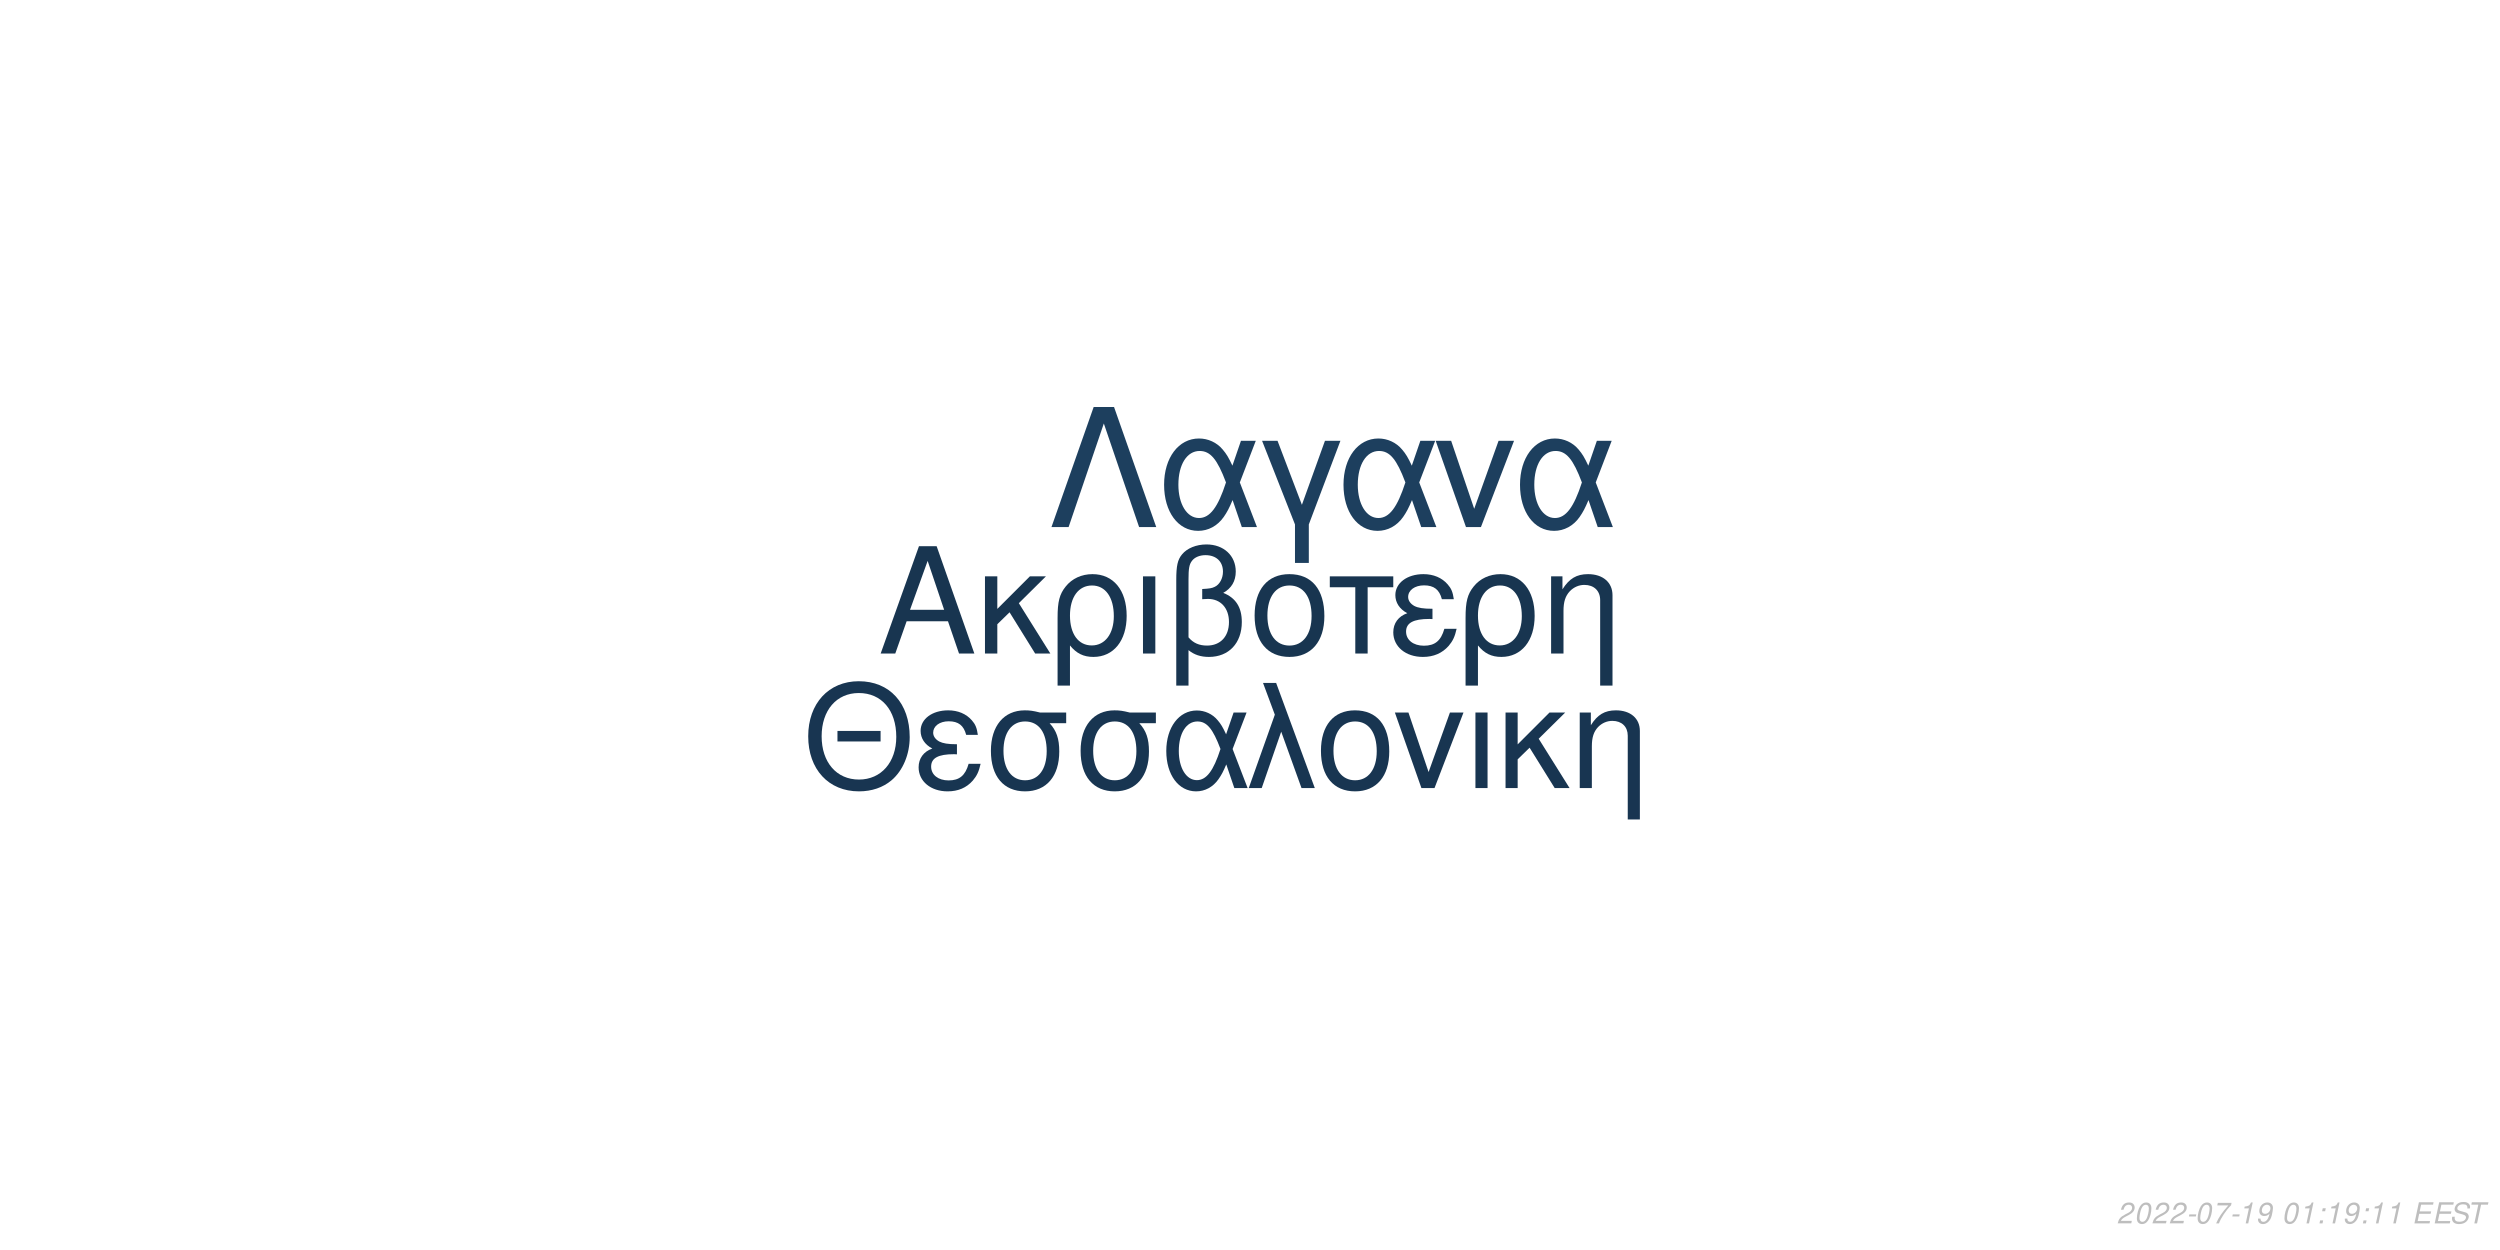
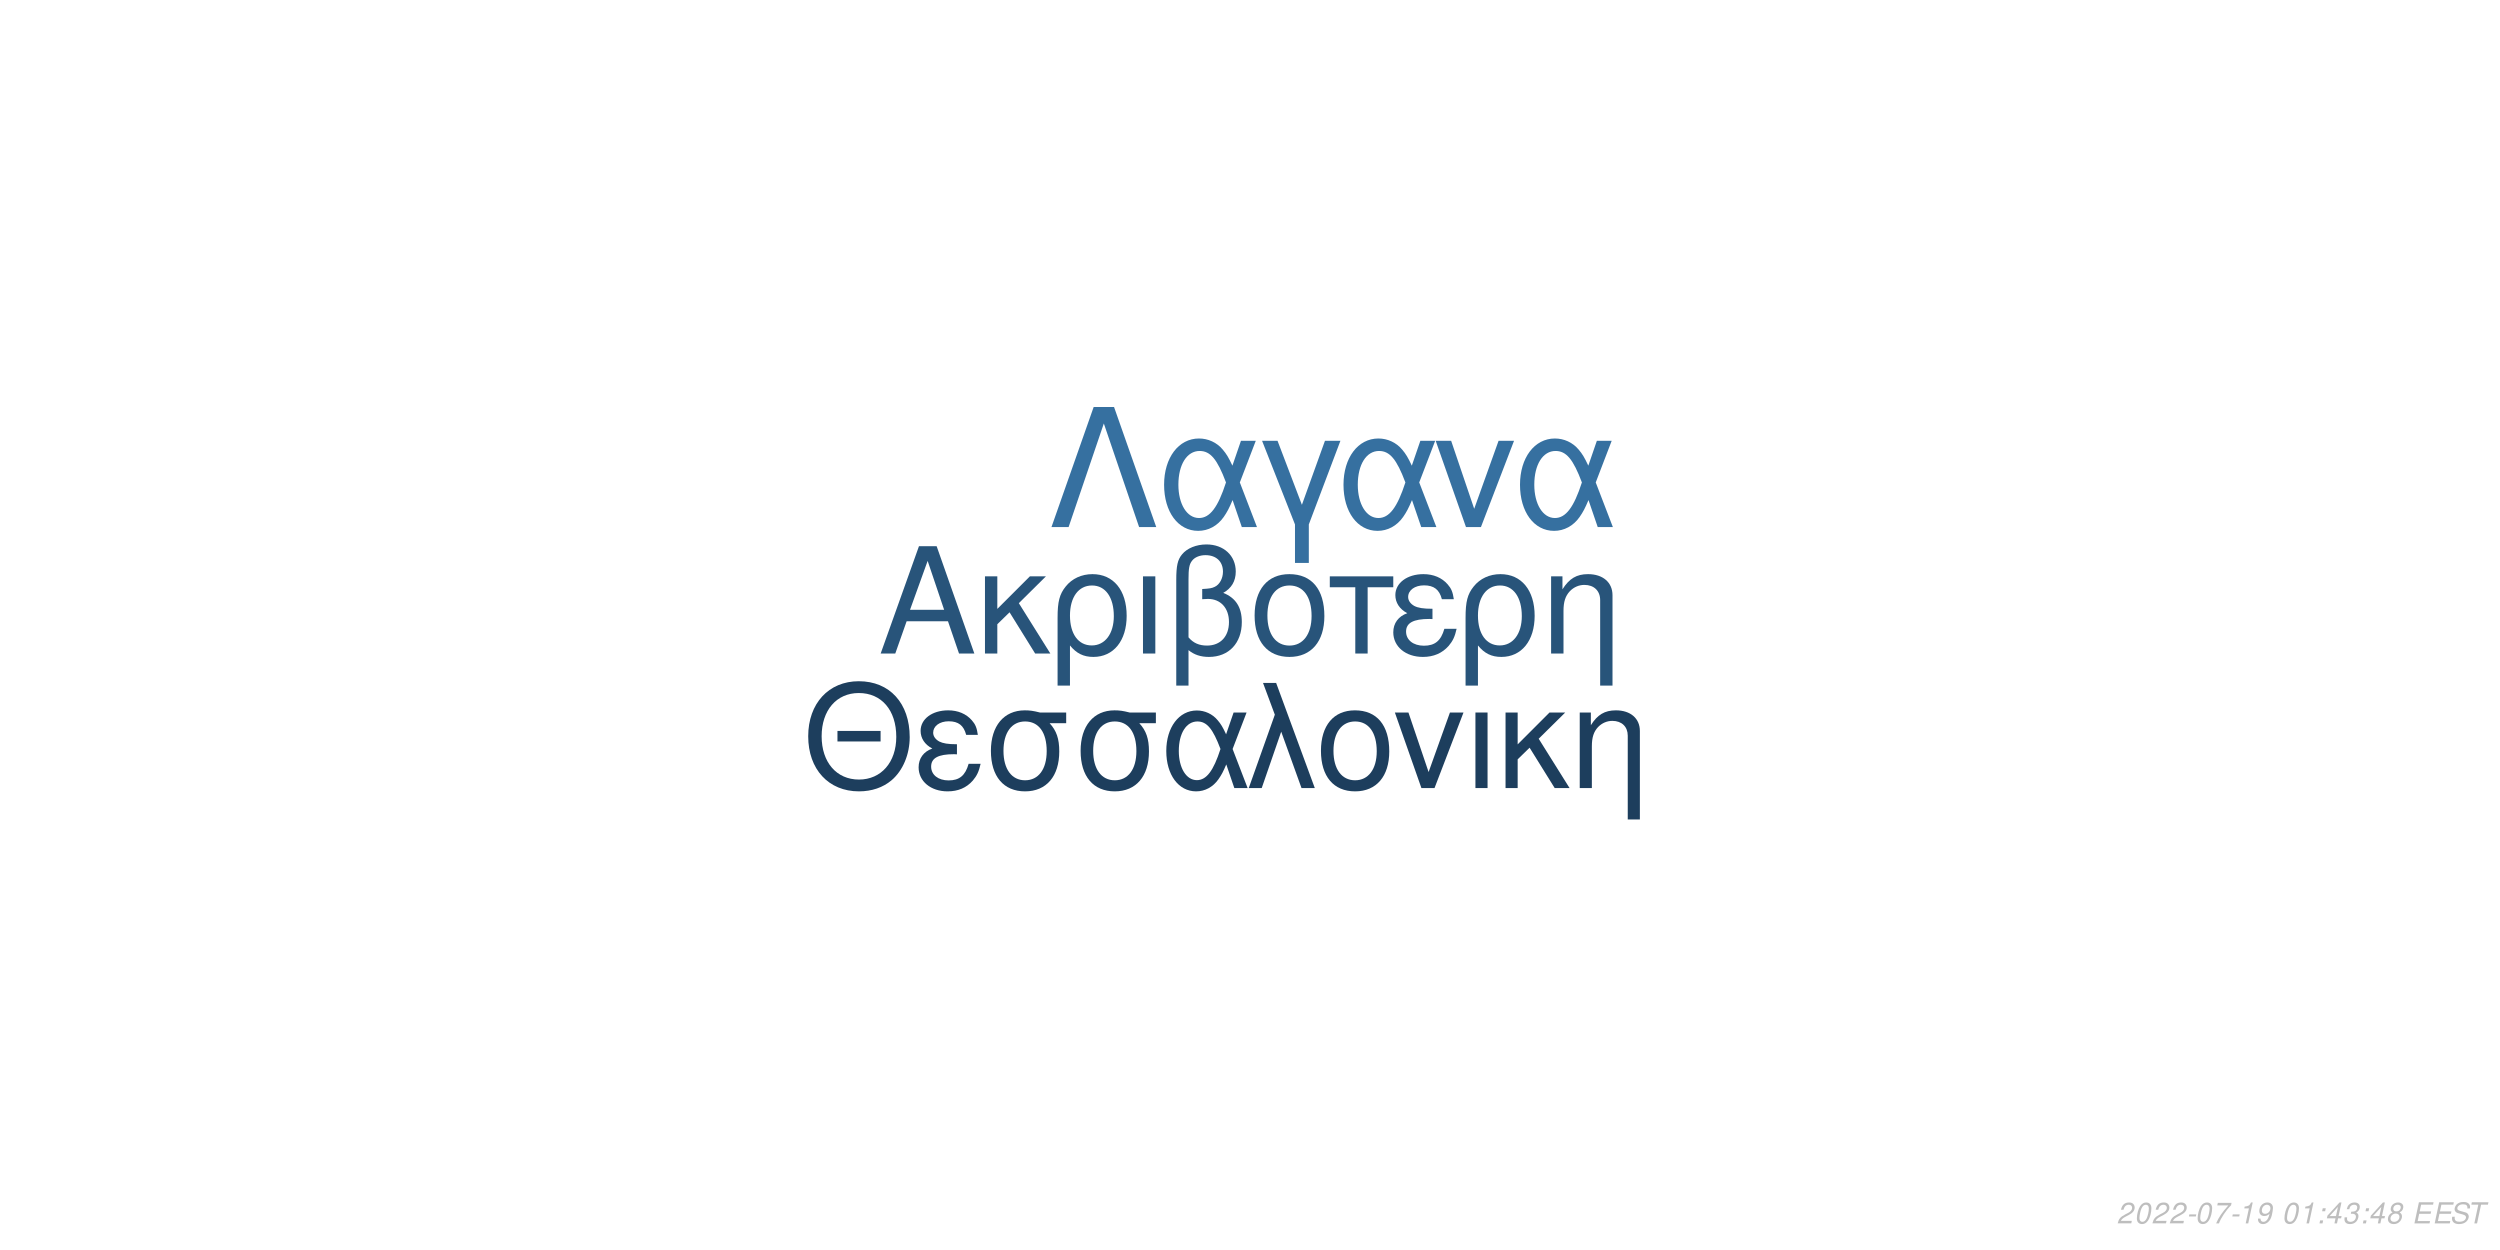
<svg xmlns="http://www.w3.org/2000/svg" xmlns:xlink="http://www.w3.org/1999/xlink" width="864pt" height="432pt" viewBox="0 0 864 432" version="1.1">
  <defs>
    <g>
      <symbol overflow="visible" id="glyph0-0">
        <path style="stroke:none;" d="" />
      </symbol>
      <symbol overflow="visible" id="glyph0-1">
        <path style="stroke:none;" d="M 24.125 -11.141 L 27.938 0 L 33.234 0 L 20.203 -37.094 L 14.094 -37.094 L 0.859 0 L 5.906 0 L 9.828 -11.141 Z M 22.797 -15.109 L 11 -15.109 L 17.094 -32.016 Z M 22.797 -15.109 " />
      </symbol>
      <symbol overflow="visible" id="glyph0-2">
        <path style="stroke:none;" d="M 7.172 -15.422 L 7.172 -26.672 L 2.906 -26.672 L 2.906 0 L 7.172 0 L 7.172 -10.125 L 11.406 -14.25 L 20.25 0 L 25.5 0 L 14.609 -17.406 L 23.969 -26.672 L 18.422 -26.672 Z M 7.172 -15.422 " />
      </symbol>
      <symbol overflow="visible" id="glyph0-3">
        <path style="stroke:none;" d="M 3 11.094 L 7.281 11.094 L 7.281 -2.797 C 9.516 -0.047 11.953 1.172 15.375 1.172 C 22.344 1.172 26.875 -4.422 26.875 -13.031 C 26.875 -21.891 22.297 -27.438 15.062 -27.438 C 11.297 -27.438 7.984 -25.906 5.797 -23.156 C 3.672 -20.516 3 -17.969 3 -12.359 Z M 14.906 -23.516 C 19.547 -23.516 22.438 -19.438 22.438 -12.922 C 22.438 -6.812 19.391 -2.797 14.812 -2.797 C 10.172 -2.797 7.281 -6.766 7.281 -13.125 C 7.281 -19.484 10.234 -23.516 14.906 -23.516 Z M 14.906 -23.516 " />
      </symbol>
      <symbol overflow="visible" id="glyph0-4">
        <path style="stroke:none;" d="M 3.516 0 L 7.781 0 L 7.781 -26.672 L 3.516 -26.672 Z M 3.516 0 " />
      </symbol>
      <symbol overflow="visible" id="glyph0-5">
        <path style="stroke:none;" d="M 4.016 11.094 L 8.25 11.094 L 8.25 -1.172 C 10.172 0.406 12.422 1.172 15.312 1.172 C 22.188 1.172 26.672 -3.609 26.672 -10.891 C 26.672 -15.984 24.578 -19.234 20.25 -20.969 C 23.109 -22.547 24.578 -25.031 24.578 -28.344 C 24.578 -33.844 20.406 -37.703 14.453 -37.703 C 10.938 -37.703 7.734 -36.391 6 -34.25 C 4.484 -32.422 4.016 -30.328 4.016 -25.391 Z M 8.25 -25.656 C 8.25 -29.359 8.5 -30.844 9.469 -32.062 C 10.375 -33.281 12.156 -34 14.094 -34 C 17.812 -34 20.156 -31.812 20.156 -28.297 C 20.156 -25.953 18.984 -23.812 17.297 -23.047 C 16.281 -22.547 15.469 -22.438 12.984 -22.297 L 12.984 -18.781 C 13.734 -18.828 14.344 -18.875 14.969 -18.875 C 19.344 -18.875 22.234 -15.719 22.234 -10.891 C 22.234 -5.906 19.281 -2.75 14.656 -2.75 C 11.953 -2.75 9.922 -3.609 8.25 -5.594 Z M 8.25 -25.656 " />
      </symbol>
      <symbol overflow="visible" id="glyph0-6">
        <path style="stroke:none;" d="M 14.094 -27.438 C 6.562 -27.438 2.094 -22.094 2.094 -13.125 C 2.094 -4.125 6.562 1.172 14.141 1.172 C 21.672 1.172 26.203 -4.172 26.203 -12.922 C 26.203 -22.188 21.828 -27.438 14.094 -27.438 Z M 14.141 -23.516 C 18.938 -23.516 21.781 -19.594 21.781 -12.984 C 21.781 -6.672 18.828 -2.75 14.141 -2.75 C 9.422 -2.75 6.516 -6.672 6.516 -13.125 C 6.516 -19.594 9.422 -23.516 14.141 -23.516 Z M 14.141 -23.516 " />
      </symbol>
      <symbol overflow="visible" id="glyph0-7">
        <path style="stroke:none;" d="M 7.891 0 L 12.156 0 L 12.156 -22.906 L 21.016 -22.906 L 21.016 -26.672 L -0.922 -26.672 L -0.922 -22.906 L 7.891 -22.906 Z M 7.891 0 " />
      </symbol>
      <symbol overflow="visible" id="glyph0-8">
        <path style="stroke:none;" d="M 14.562 -15.469 C 11.344 -15.469 9.562 -15.781 8.297 -16.438 C 6.922 -17.203 6.156 -18.328 6.156 -19.547 C 6.156 -21.891 8.453 -23.562 11.656 -23.562 C 15.062 -23.562 16.953 -22.094 17.812 -18.781 L 21.938 -18.781 C 21.578 -21.266 21.062 -22.5 19.797 -23.922 C 17.812 -26.203 14.906 -27.438 11.453 -27.438 C 5.797 -27.438 1.734 -24.375 1.734 -20.203 C 1.734 -17.609 3.156 -15.375 5.859 -13.938 C 2.797 -12.875 1.016 -10.484 1.016 -7.328 C 1.016 -2.391 5.297 1.172 11.25 1.172 C 14.969 1.172 17.906 -0.109 20.156 -2.641 C 21.578 -4.328 22.297 -5.797 22.906 -8.547 L 18.672 -8.547 C 17.5 -4.422 15.422 -2.703 11.609 -2.703 C 7.938 -2.703 5.438 -4.688 5.438 -7.578 C 5.438 -10.578 7.938 -11.953 13.484 -11.953 C 13.641 -11.953 14.094 -11.953 14.562 -11.906 Z M 14.562 -15.469 " />
      </symbol>
      <symbol overflow="visible" id="glyph0-9">
        <path style="stroke:none;" d="M 3.562 -26.672 L 3.562 0 L 7.844 0 L 7.844 -14.703 C 7.844 -17.906 8.5 -19.891 10.031 -21.531 C 11.406 -22.953 13.188 -23.719 15.062 -23.719 C 18.375 -23.719 20.516 -21.672 20.516 -18.469 L 20.516 11.094 L 24.781 11.094 L 24.781 -20.156 C 24.781 -24.578 21.469 -27.438 16.328 -27.438 C 12.359 -27.438 9.828 -25.906 7.484 -22.188 L 7.484 -26.672 Z M 3.562 -26.672 " />
      </symbol>
      <symbol overflow="visible" id="glyph1-0">
        <path style="stroke:none;" d="" />
      </symbol>
      <symbol overflow="visible" id="glyph1-1">
        <path style="stroke:none;" d="M 26.859 -19.734 L 11.953 -19.734 L 11.953 -16.094 L 26.859 -16.094 Z M 19.328 -36.922 C 8.922 -36.922 1.844 -29.25 1.844 -17.891 C 1.844 -6.484 8.875 1.141 19.391 1.141 C 23.812 1.141 27.703 -0.203 30.641 -2.688 C 34.578 -6.031 36.922 -11.656 36.922 -17.594 C 36.922 -29.297 30 -36.922 19.328 -36.922 Z M 19.328 -32.844 C 27.203 -32.844 32.281 -26.906 32.281 -17.688 C 32.281 -8.922 27.062 -2.938 19.391 -2.938 C 11.609 -2.938 6.484 -8.922 6.484 -17.891 C 6.484 -26.859 11.609 -32.844 19.328 -32.844 Z M 19.328 -32.844 " />
      </symbol>
      <symbol overflow="visible" id="glyph1-2">
        <path style="stroke:none;" d="M 14.25 -15.141 C 11.109 -15.141 9.375 -15.453 8.125 -16.094 C 6.781 -16.844 6.031 -17.938 6.031 -19.141 C 6.031 -21.422 8.266 -23.078 11.406 -23.078 C 14.75 -23.078 16.594 -21.625 17.438 -18.391 L 21.469 -18.391 C 21.125 -20.828 20.625 -22.031 19.391 -23.422 C 17.438 -25.656 14.594 -26.859 11.219 -26.859 C 5.688 -26.859 1.688 -23.875 1.688 -19.781 C 1.688 -17.234 3.094 -15.047 5.734 -13.656 C 2.734 -12.609 1 -10.266 1 -7.172 C 1 -2.344 5.188 1.141 11.016 1.141 C 14.656 1.141 17.547 -0.094 19.734 -2.594 C 21.125 -4.234 21.828 -5.688 22.422 -8.375 L 18.281 -8.375 C 17.141 -4.328 15.094 -2.641 11.359 -2.641 C 7.766 -2.641 5.328 -4.578 5.328 -7.422 C 5.328 -10.359 7.766 -11.703 13.203 -11.703 C 13.359 -11.703 13.797 -11.703 14.25 -11.656 Z M 14.25 -15.141 " />
      </symbol>
      <symbol overflow="visible" id="glyph1-3">
        <path style="stroke:none;" d="M 29 -26.109 L 19.938 -26.109 C 17.594 -26.703 16.438 -26.859 14.703 -26.859 C 7.469 -26.859 2.984 -21.469 2.984 -12.859 C 2.984 -4.031 7.375 1.141 14.797 1.141 C 22.172 1.141 26.609 -4.078 26.609 -12.656 C 26.609 -17.047 25.656 -19.828 23.266 -22.422 L 29 -22.422 Z M 14.797 -23.016 C 19.531 -23.016 22.266 -19.234 22.266 -12.75 C 22.266 -6.531 19.438 -2.688 14.797 -2.688 C 10.172 -2.688 7.328 -6.531 7.328 -12.859 C 7.328 -19.188 10.172 -23.016 14.797 -23.016 Z M 14.797 -23.016 " />
      </symbol>
      <symbol overflow="visible" id="glyph1-4">
        <path style="stroke:none;" d="M 29.344 -26.109 L 24.859 -26.109 L 22.266 -18.578 C 21.125 -21.031 20.484 -22.125 19.328 -23.469 C 17.547 -25.609 14.906 -26.812 12.156 -26.812 C 5.984 -26.812 1.594 -20.984 1.594 -12.812 C 1.594 -4.578 5.828 1.141 11.906 1.141 C 14.953 1.141 17.734 -0.344 19.625 -3.047 C 20.672 -4.531 21.281 -5.688 22.328 -8.172 L 25.109 0 L 29.703 0 L 24.516 -13.5 Z M 20.328 -13.5 C 17.891 -5.922 15.453 -2.734 12.156 -2.734 C 8.516 -2.734 5.922 -6.922 5.922 -12.812 C 5.922 -18.938 8.516 -23.016 12.359 -23.016 C 15.594 -23.016 17.688 -20.531 20.328 -13.5 Z M 20.328 -13.5 " />
      </symbol>
      <symbol overflow="visible" id="glyph1-5">
        <path style="stroke:none;" d="M 1.094 0 L 5.578 0 L 12.312 -19.484 L 19.328 0 L 23.922 0 L 10.562 -36.328 L 6.031 -36.328 L 10.109 -25.359 Z M 1.094 0 " />
      </symbol>
      <symbol overflow="visible" id="glyph1-6">
        <path style="stroke:none;" d="M 13.797 -26.859 C 6.422 -26.859 2.047 -21.625 2.047 -12.859 C 2.047 -4.031 6.422 1.141 13.859 1.141 C 21.234 1.141 25.656 -4.078 25.656 -12.656 C 25.656 -21.719 21.375 -26.859 13.797 -26.859 Z M 13.859 -23.016 C 18.531 -23.016 21.328 -19.188 21.328 -12.703 C 21.328 -6.531 18.438 -2.688 13.859 -2.688 C 9.219 -2.688 6.375 -6.531 6.375 -12.859 C 6.375 -19.188 9.219 -23.016 13.859 -23.016 Z M 13.859 -23.016 " />
      </symbol>
      <symbol overflow="visible" id="glyph1-7">
        <path style="stroke:none;" d="M 14.297 0 L 24.312 -26.109 L 19.625 -26.109 L 12.25 -5.531 L 5.281 -26.109 L 0.594 -26.109 L 9.766 0 Z M 14.297 0 " />
      </symbol>
      <symbol overflow="visible" id="glyph1-8">
        <path style="stroke:none;" d="M 3.438 0 L 7.625 0 L 7.625 -26.109 L 3.438 -26.109 Z M 3.438 0 " />
      </symbol>
      <symbol overflow="visible" id="glyph1-9">
        <path style="stroke:none;" d="M 7.031 -15.094 L 7.031 -26.109 L 2.844 -26.109 L 2.844 0 L 7.031 0 L 7.031 -9.922 L 11.156 -13.953 L 19.828 0 L 24.969 0 L 14.297 -17.047 L 23.469 -26.109 L 18.031 -26.109 Z M 7.031 -15.094 " />
      </symbol>
      <symbol overflow="visible" id="glyph1-10">
        <path style="stroke:none;" d="M 3.484 -26.109 L 3.484 0 L 7.672 0 L 7.672 -14.406 C 7.672 -17.547 8.328 -19.484 9.812 -21.078 C 11.156 -22.469 12.906 -23.219 14.75 -23.219 C 17.984 -23.219 20.078 -21.234 20.078 -18.094 L 20.078 10.859 L 24.266 10.859 L 24.266 -19.734 C 24.266 -24.062 21.031 -26.859 16 -26.859 C 12.109 -26.859 9.609 -25.359 7.328 -21.719 L 7.328 -26.109 Z M 3.484 -26.109 " />
      </symbol>
      <symbol overflow="visible" id="glyph2-0">
        <path style="stroke:none;" d="" />
      </symbol>
      <symbol overflow="visible" id="glyph2-1">
        <path style="stroke:none;" d="M 22.531 -41.484 L 15.484 -41.484 L 0.906 0 L 6.828 0 L 19 -35.797 L 31.188 0 L 37.109 0 Z M 22.531 -41.484 " />
      </symbol>
      <symbol overflow="visible" id="glyph2-2">
        <path style="stroke:none;" d="M 33.516 -29.812 L 28.391 -29.812 L 25.438 -21.219 C 24.125 -24.016 23.391 -25.266 22.078 -26.797 C 20.031 -29.25 17.016 -30.609 13.891 -30.609 C 6.828 -30.609 1.828 -23.953 1.828 -14.625 C 1.828 -5.234 6.656 1.312 13.594 1.312 C 17.078 1.312 20.266 -0.391 22.422 -3.469 C 23.609 -5.172 24.297 -6.484 25.5 -9.328 L 28.688 0 L 33.922 0 L 28 -15.422 Z M 23.219 -15.422 C 20.422 -6.766 17.641 -3.125 13.891 -3.125 C 9.734 -3.125 6.766 -7.906 6.766 -14.625 C 6.766 -21.625 9.734 -26.297 14.109 -26.297 C 17.812 -26.297 20.203 -23.453 23.219 -15.422 Z M 23.219 -15.422 " />
      </symbol>
      <symbol overflow="visible" id="glyph2-3">
        <path style="stroke:none;" d="M 12.062 12.406 L 16.844 12.406 L 16.844 -0.906 L 27.766 -29.812 L 22.422 -29.812 L 14.453 -7.688 L 6.031 -29.812 L 0.688 -29.812 L 12.062 -0.906 Z M 12.062 12.406 " />
      </symbol>
      <symbol overflow="visible" id="glyph2-4">
        <path style="stroke:none;" d="M 16.328 0 L 27.766 -29.812 L 22.422 -29.812 L 14 -6.312 L 6.031 -29.812 L 0.688 -29.812 L 11.156 0 Z M 16.328 0 " />
      </symbol>
      <symbol overflow="visible" id="glyph3-0">
        <path style="stroke:none;" d="" />
      </symbol>
      <symbol overflow="visible" id="glyph3-1">
        <path style="stroke:none;" d="M 5.234 -0.875 L 1.469 -0.875 C 1.641 -1.375 2.203 -1.891 3.109 -2.344 L 4.234 -2.938 C 5.562 -3.625 6.219 -4.469 6.219 -5.484 C 6.219 -5.938 6.062 -6.359 5.797 -6.656 C 5.469 -7.047 4.984 -7.234 4.312 -7.234 C 2.766 -7.234 1.891 -6.453 1.484 -4.734 L 2.375 -4.734 C 2.484 -5.188 2.609 -5.484 2.797 -5.75 C 3.094 -6.203 3.609 -6.453 4.188 -6.453 C 4.891 -6.453 5.344 -6.031 5.344 -5.375 C 5.344 -4.703 4.859 -4.094 4.016 -3.656 L 2.984 -3.125 C 1.234 -2.188 0.797 -1.656 0.344 -0.016 L 5.047 -0.016 Z M 5.234 -0.875 " />
      </symbol>
      <symbol overflow="visible" id="glyph3-2">
        <path style="stroke:none;" d="M 4.203 -7.234 C 3.375 -7.234 2.688 -6.812 2.125 -5.984 C 1.484 -5.047 0.984 -3.188 0.984 -1.734 C 0.984 -1.109 1.172 -0.562 1.484 -0.266 C 1.797 0.047 2.281 0.234 2.766 0.234 C 3.625 0.234 4.281 -0.156 4.859 -1.016 C 5.516 -1.953 6 -3.797 6 -5.266 C 6 -6.5 5.328 -7.234 4.203 -7.234 Z M 4.094 -6.453 C 4.734 -6.453 5.125 -5.984 5.125 -5.156 C 5.125 -4.203 4.781 -2.625 4.406 -1.812 C 3.984 -0.938 3.516 -0.547 2.875 -0.547 C 2.25 -0.547 1.875 -1.031 1.875 -1.828 C 1.875 -2.797 2.203 -4.344 2.594 -5.203 C 2.984 -6.047 3.453 -6.453 4.094 -6.453 Z M 4.094 -6.453 " />
      </symbol>
      <symbol overflow="visible" id="glyph3-3">
        <path style="stroke:none;" d="M 3.516 -3.125 L 1.125 -3.125 L 0.969 -2.406 L 3.359 -2.406 Z M 3.516 -3.125 " />
      </symbol>
      <symbol overflow="visible" id="glyph3-4">
        <path style="stroke:none;" d="M 6.703 -7.094 L 1.953 -7.094 L 1.766 -6.219 L 5.594 -6.219 C 3.344 -3.688 2.266 -2.109 1.375 0 L 2.344 0 C 3.031 -1.906 4.828 -4.594 6.547 -6.281 Z M 6.703 -7.094 " />
      </symbol>
      <symbol overflow="visible" id="glyph3-5">
        <path style="stroke:none;" d="M 3.703 -5.188 L 2.594 0 L 3.469 0 L 5.016 -7.234 L 4.438 -7.234 C 3.906 -6.156 3.688 -6.016 2.234 -5.812 L 2.109 -5.188 Z M 3.703 -5.188 " />
      </symbol>
      <symbol overflow="visible" id="glyph3-6">
        <path style="stroke:none;" d="M 0.844 -1.656 C 0.844 -1.547 0.844 -1.438 0.844 -1.375 C 0.844 -0.406 1.531 0.234 2.578 0.234 C 3.203 0.234 3.766 0.016 4.297 -0.438 C 4.938 -1 5.312 -1.656 5.594 -2.719 C 5.844 -3.672 6.016 -4.766 6.016 -5.375 C 6.016 -5.844 5.844 -6.328 5.547 -6.656 C 5.203 -7.031 4.703 -7.234 4.062 -7.234 C 2.516 -7.234 1.297 -5.938 1.297 -4.266 C 1.297 -3.203 1.984 -2.547 3.047 -2.547 C 3.484 -2.547 3.953 -2.672 4.281 -2.891 C 4.406 -2.984 4.547 -3.078 4.828 -3.344 C 4.438 -1.484 3.703 -0.547 2.703 -0.547 C 2.109 -0.547 1.719 -0.938 1.719 -1.547 L 1.719 -1.656 Z M 3.953 -6.453 C 4.625 -6.453 5.141 -5.953 5.141 -5.281 C 5.141 -4.188 4.312 -3.312 3.297 -3.312 C 2.594 -3.312 2.172 -3.734 2.172 -4.453 C 2.172 -5.562 2.984 -6.453 3.953 -6.453 Z M 3.953 -6.453 " />
      </symbol>
      <symbol overflow="visible" id="glyph3-7">
        <path style="stroke:none;" d="" />
      </symbol>
      <symbol overflow="visible" id="glyph3-8">
        <path style="stroke:none;" d="M 2.359 -1.031 L 1.312 -1.031 L 1.094 0 L 2.141 0 Z M 3.266 -5.234 L 2.219 -5.234 L 2 -4.203 L 3.047 -4.203 Z M 3.266 -5.234 " />
      </symbol>
      <symbol overflow="visible" id="glyph3-9">
+         <path style="stroke:none;" d="M 3.625 -1.75 L 3.266 0 L 4.141 0 L 4.516 -1.75 L 5.562 -1.75 L 5.734 -2.531 L 4.688 -2.531 L 5.688 -7.234 L 5.016 -7.234 L 0.844 -2.672 L 0.641 -1.75 Z M 3.797 -2.531 L 1.594 -2.531 L 4.469 -5.703 Z M 3.797 -2.531 " />
+       </symbol>
+       <symbol overflow="visible" id="glyph3-10">
+         <path style="stroke:none;" d="M 2.922 -3.312 C 3.125 -3.344 3.234 -3.344 3.375 -3.344 C 4.203 -3.344 4.688 -3 4.688 -2.406 C 4.688 -1.312 3.906 -0.547 2.781 -0.547 C 2.047 -0.547 1.594 -0.938 1.594 -1.562 C 1.594 -1.719 1.609 -1.844 1.656 -2.094 L 0.766 -2.094 C 0.734 -1.797 0.719 -1.641 0.719 -1.469 C 0.719 -0.375 1.406 0.234 2.641 0.234 C 3.547 0.234 4.297 -0.078 4.812 -0.656 C 5.266 -1.156 5.562 -1.875 5.562 -2.547 C 5.562 -3.125 5.344 -3.453 4.797 -3.734 C 5.641 -4.234 6.016 -4.844 6.016 -5.734 C 6.016 -6.656 5.312 -7.234 4.203 -7.234 C 3.375 -7.234 2.672 -6.938 2.188 -6.375 C 1.891 -6.031 1.703 -5.641 1.516 -4.906 L 2.391 -4.906 C 2.5 -5.359 2.594 -5.594 2.734 -5.812 C 3.047 -6.234 3.516 -6.453 4.078 -6.453 C 4.734 -6.453 5.141 -6.125 5.141 -5.578 C 5.141 -5.188 5.016 -4.797 4.797 -4.547 C 4.516 -4.234 4 -4.062 3.266 -4.062 L 3.078 -4.062 Z M 2.922 -3.312 " />
+       </symbol>
+       <symbol overflow="visible" id="glyph3-11">
+         <path style="stroke:none;" d="M 4.766 -3.797 C 5.078 -3.969 5.234 -4.078 5.438 -4.234 C 5.812 -4.594 6.062 -5.172 6.062 -5.734 C 6.062 -6.625 5.344 -7.234 4.266 -7.234 C 2.812 -7.234 1.703 -6.219 1.703 -4.875 C 1.703 -4.406 1.875 -4.125 2.359 -3.812 C 1.297 -3.312 0.75 -2.516 0.75 -1.469 C 0.75 -0.438 1.547 0.234 2.812 0.234 C 3.656 0.234 4.359 -0.094 4.938 -0.734 C 5.359 -1.234 5.609 -1.859 5.609 -2.438 C 5.609 -3.047 5.312 -3.516 4.766 -3.797 Z M 4.109 -6.453 C 4.797 -6.453 5.188 -6.125 5.188 -5.578 C 5.188 -5.266 5.062 -4.922 4.859 -4.672 C 4.562 -4.312 4.188 -4.156 3.656 -4.156 C 2.984 -4.156 2.594 -4.453 2.594 -4.984 C 2.594 -5.859 3.203 -6.453 4.109 -6.453 Z M 3.453 -3.406 C 4.234 -3.406 4.734 -2.984 4.734 -2.312 C 4.734 -1.312 3.922 -0.547 2.875 -0.547 C 2.125 -0.547 1.625 -0.969 1.625 -1.625 C 1.625 -2.609 2.438 -3.406 3.453 -3.406 Z M 3.453 -3.406 " />
+       </symbol>
+       <symbol overflow="visible" id="glyph3-12">
        <path style="stroke:none;" d="M 2.547 -3.312 L 6.5 -3.312 L 6.688 -4.141 L 2.719 -4.141 L 3.219 -6.469 L 7.344 -6.469 L 7.516 -7.297 L 2.453 -7.297 L 0.906 0 L 6.125 0 L 6.297 -0.812 L 2.016 -0.812 Z M 2.547 -3.312 " />
      </symbol>
-       <symbol overflow="visible" id="glyph3-10">
+       <symbol overflow="visible" id="glyph3-13">
        <path style="stroke:none;" d="M 7.062 -5.156 C 7.125 -5.438 7.141 -5.562 7.141 -5.703 C 7.141 -6.156 6.938 -6.594 6.594 -6.891 C 6.188 -7.25 5.656 -7.406 4.875 -7.406 C 3.844 -7.406 3.047 -7.125 2.5 -6.562 C 2.094 -6.141 1.781 -5.438 1.781 -4.922 C 1.781 -4.297 2.219 -3.766 2.891 -3.562 L 4.594 -3.094 C 5.406 -2.859 5.734 -2.578 5.734 -2.094 C 5.734 -1.781 5.547 -1.406 5.266 -1.141 C 4.844 -0.766 4.266 -0.578 3.453 -0.578 C 2.328 -0.578 1.812 -0.984 1.812 -1.906 C 1.812 -2.047 1.812 -2.125 1.844 -2.312 L 0.984 -2.312 C 0.906 -2.062 0.891 -1.906 0.891 -1.688 C 0.891 -0.484 1.797 0.234 3.297 0.234 C 4.359 0.234 5.234 -0.062 5.812 -0.609 C 6.344 -1.078 6.688 -1.797 6.688 -2.375 C 6.688 -2.641 6.609 -2.906 6.453 -3.156 C 6.234 -3.5 5.938 -3.703 5.469 -3.828 L 3.75 -4.312 C 2.984 -4.547 2.734 -4.734 2.734 -5.188 C 2.734 -5.547 2.875 -5.844 3.188 -6.109 C 3.547 -6.438 4.031 -6.594 4.703 -6.594 C 5.266 -6.594 5.688 -6.484 5.906 -6.297 C 6.094 -6.125 6.219 -5.797 6.219 -5.516 C 6.219 -5.422 6.203 -5.344 6.188 -5.156 Z M 7.062 -5.156 " />
      </symbol>
-       <symbol overflow="visible" id="glyph3-11">
+       <symbol overflow="visible" id="glyph3-14">
        <path style="stroke:none;" d="M 4.938 -6.469 L 7.312 -6.469 L 7.484 -7.297 L 1.75 -7.297 L 1.578 -6.469 L 3.984 -6.469 L 2.609 0 L 3.547 0 Z M 4.938 -6.469 " />
      </symbol>
    </g>
  </defs>
  <g id="surface1">
    <rect x="0" y="0" width="864" height="432" style="fill:rgb(100%,100%,100%);fill-opacity:1;stroke:none;" />
-     <g style="fill:rgb(9.412%,20.784%,31.373%);fill-opacity:1;">
+     <g style="fill:rgb(15.686%,32.941%,47.843%);fill-opacity:1;">
      <use xlink:href="#glyph0-1" x="303.5" y="225.861" />
      <use xlink:href="#glyph0-2" x="337.5" y="225.861" />
      <use xlink:href="#glyph0-3" x="362.5" y="225.861" />
      <use xlink:href="#glyph0-4" x="391.5" y="225.861" />
      <use xlink:href="#glyph0-5" x="402.5" y="225.861" />
      <use xlink:href="#glyph0-6" x="431.5" y="225.861" />
      <use xlink:href="#glyph0-7" x="460.5" y="225.861" />
      <use xlink:href="#glyph0-8" x="480.5" y="225.861" />
      <use xlink:href="#glyph0-3" x="503.5" y="225.861" />
      <use xlink:href="#glyph0-9" x="532.5" y="225.861" />
    </g>
-     <g style="fill:rgb(9.412%,20.784%,31.765%);fill-opacity:1;">
+     <g style="fill:rgb(11.373%,24.314%,36.471%);fill-opacity:1;">
      <use xlink:href="#glyph1-1" x="277.473" y="272.354" />
      <use xlink:href="#glyph1-2" x="316.473" y="272.354" />
      <use xlink:href="#glyph1-3" x="339.473" y="272.354" />
      <use xlink:href="#glyph1-3" x="370.473" y="272.354" />
      <use xlink:href="#glyph1-4" x="401.473" y="272.354" />
      <use xlink:href="#glyph1-5" x="430.473" y="272.354" />
      <use xlink:href="#glyph1-6" x="454.473" y="272.354" />
      <use xlink:href="#glyph1-7" x="481.473" y="272.354" />
      <use xlink:href="#glyph1-8" x="506.473" y="272.354" />
      <use xlink:href="#glyph1-9" x="517.473" y="272.354" />
      <use xlink:href="#glyph1-10" x="542.473" y="272.354" />
    </g>
-     <g style="fill:rgb(11.373%,24.706%,36.863%);fill-opacity:1;">
+     <g style="fill:rgb(21.176%,43.922%,62.745%);fill-opacity:1;">
      <use xlink:href="#glyph2-1" x="362.484" y="182.152" />
      <use xlink:href="#glyph2-2" x="400.484" y="182.152" />
      <use xlink:href="#glyph2-3" x="435.484" y="182.152" />
      <use xlink:href="#glyph2-2" x="462.484" y="182.152" />
      <use xlink:href="#glyph2-4" x="495.484" y="182.152" />
      <use xlink:href="#glyph2-2" x="523.484" y="182.152" />
    </g>
    <g style="fill:rgb(74.51%,74.51%,74.51%);fill-opacity:1;">
      <use xlink:href="#glyph3-1" x="731.52" y="422.81" />
      <use xlink:href="#glyph3-2" x="737.52" y="422.81" />
      <use xlink:href="#glyph3-1" x="743.52" y="422.81" />
      <use xlink:href="#glyph3-1" x="749.52" y="422.81" />
      <use xlink:href="#glyph3-3" x="755.52" y="422.81" />
      <use xlink:href="#glyph3-2" x="758.52" y="422.81" />
      <use xlink:href="#glyph3-4" x="764.52" y="422.81" />
      <use xlink:href="#glyph3-3" x="770.52" y="422.81" />
      <use xlink:href="#glyph3-5" x="773.52" y="422.81" />
      <use xlink:href="#glyph3-6" x="779.52" y="422.81" />
      <use xlink:href="#glyph3-7" x="785.52" y="422.81" />
      <use xlink:href="#glyph3-2" x="788.52" y="422.81" />
      <use xlink:href="#glyph3-5" x="794.52" y="422.81" />
      <use xlink:href="#glyph3-8" x="800.52" y="422.81" />
-       <use xlink:href="#glyph3-5" x="803.52" y="422.81" />
-       <use xlink:href="#glyph3-6" x="809.52" y="422.81" />
+       <use xlink:href="#glyph3-9" x="803.52" y="422.81" />
+       <use xlink:href="#glyph3-10" x="809.52" y="422.81" />
      <use xlink:href="#glyph3-8" x="815.52" y="422.81" />
-       <use xlink:href="#glyph3-5" x="818.52" y="422.81" />
-       <use xlink:href="#glyph3-5" x="824.52" y="422.81" />
+       <use xlink:href="#glyph3-9" x="818.52" y="422.81" />
+       <use xlink:href="#glyph3-11" x="824.52" y="422.81" />
      <use xlink:href="#glyph3-7" x="830.52" y="422.81" />
-       <use xlink:href="#glyph3-9" x="833.52" y="422.81" />
-       <use xlink:href="#glyph3-9" x="840.52" y="422.81" />
-       <use xlink:href="#glyph3-10" x="846.52" y="422.81" />
-       <use xlink:href="#glyph3-11" x="852.52" y="422.81" />
+       <use xlink:href="#glyph3-12" x="833.52" y="422.81" />
+       <use xlink:href="#glyph3-12" x="840.52" y="422.81" />
+       <use xlink:href="#glyph3-13" x="846.52" y="422.81" />
+       <use xlink:href="#glyph3-14" x="852.52" y="422.81" />
    </g>
  </g>
</svg>
